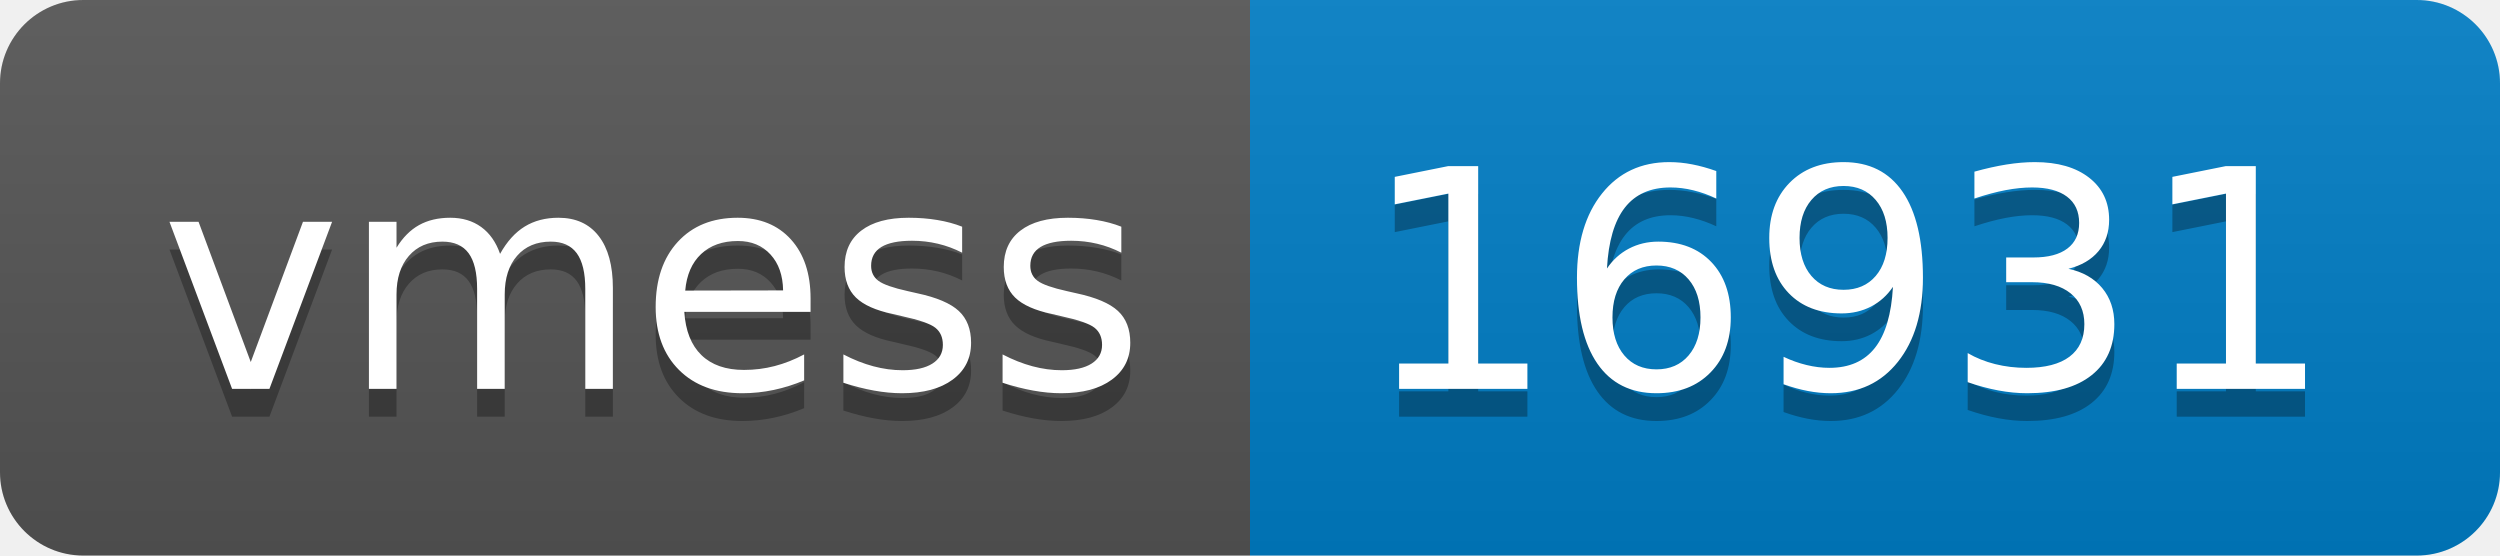
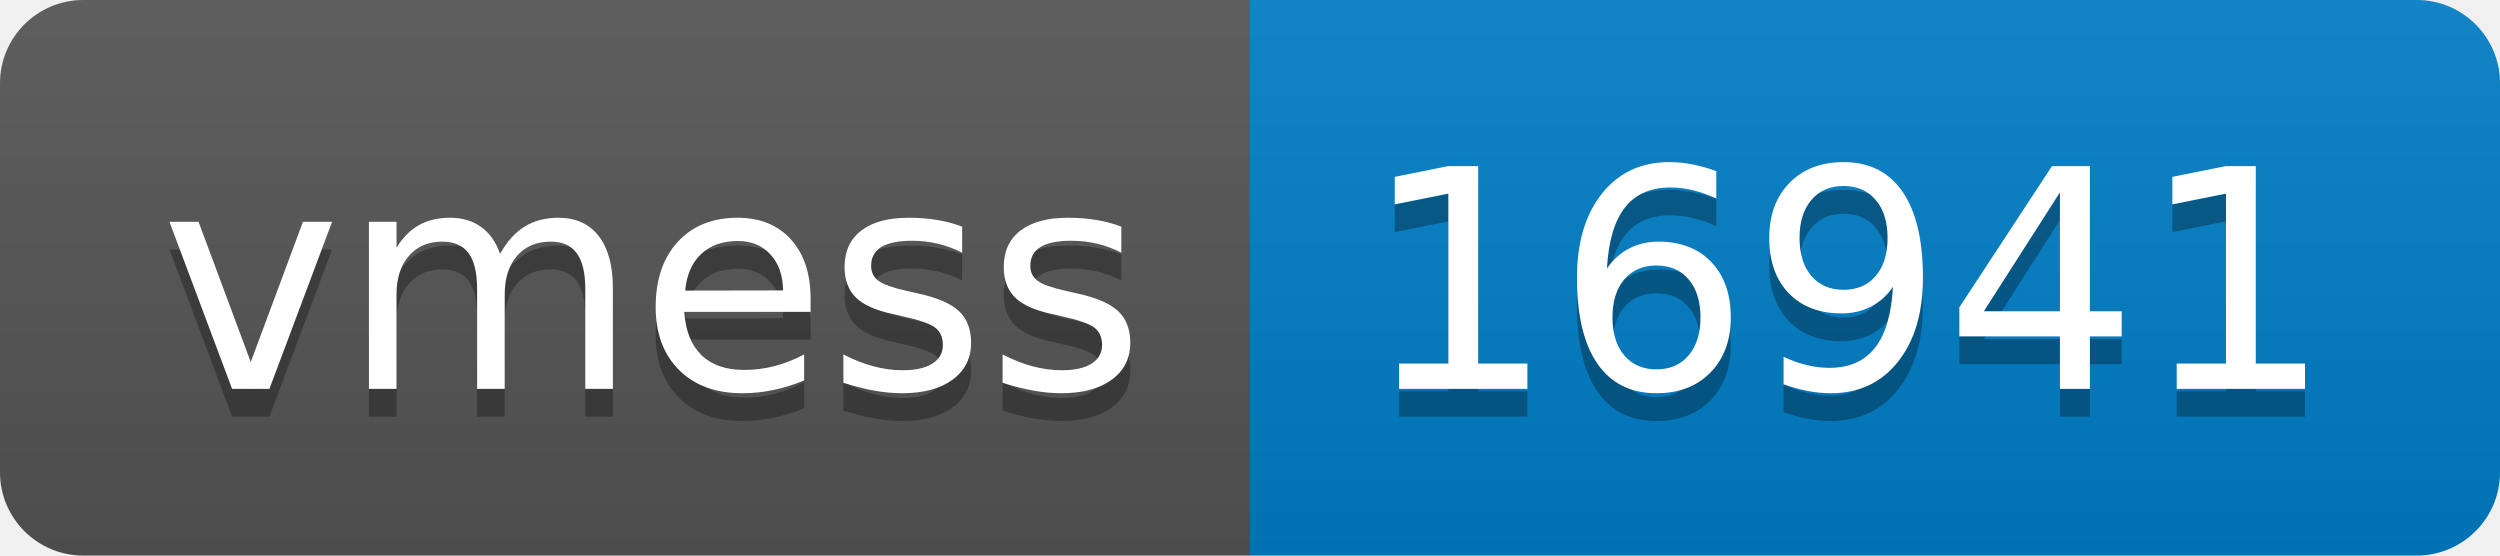
- <svg xmlns="http://www.w3.org/2000/svg" width="90" height="20" role="img" aria-label="vmess: 16931">
+ <svg xmlns="http://www.w3.org/2000/svg" width="90" height="20" role="img" aria-label="vmess: 16941">
  <linearGradient id="s" x2="0" y2="100%">
    <stop offset="0" stop-color="#bbb" stop-opacity=".1" />
    <stop offset="1" stop-opacity=".1" />
  </linearGradient>
  <clipPath id="r">
    <rect width="90" height="20" rx="3" fill="#fff" />
  </clipPath>
  <g clip-path="url(#r)">
    <rect width="45" height="20" fill="#555" />
    <rect x="45" width="45" height="20" fill="#007ec6" />
    <rect width="90" height="20" fill="url(#s)" />
  </g>
  <g fill="#fff" text-anchor="middle" font-family="Verdana,Geneva,DejaVu Sans,sans-serif" text-rendering="geometricPrecision" font-size="110">
    <text aria-hidden="true" x="235" y="150" fill="#010101" fill-opacity=".3" transform="scale(.1)" textLength="350">vmess</text>
    <text x="235" y="140" transform="scale(.1)" fill="#fff" textLength="350">vmess</text>
-     <text aria-hidden="true" x="665" y="150" fill="#010101" fill-opacity=".3" transform="scale(.1)" textLength="350">16931</text>
-     <text x="665" y="140" transform="scale(.1)" fill="#fff" textLength="350">16931</text>
+     <text aria-hidden="true" x="665" y="150" fill="#010101" fill-opacity=".3" transform="scale(.1)" textLength="350">16941</text>
+     <text x="665" y="140" transform="scale(.1)" fill="#fff" textLength="350">16941</text>
  </g>
</svg>
